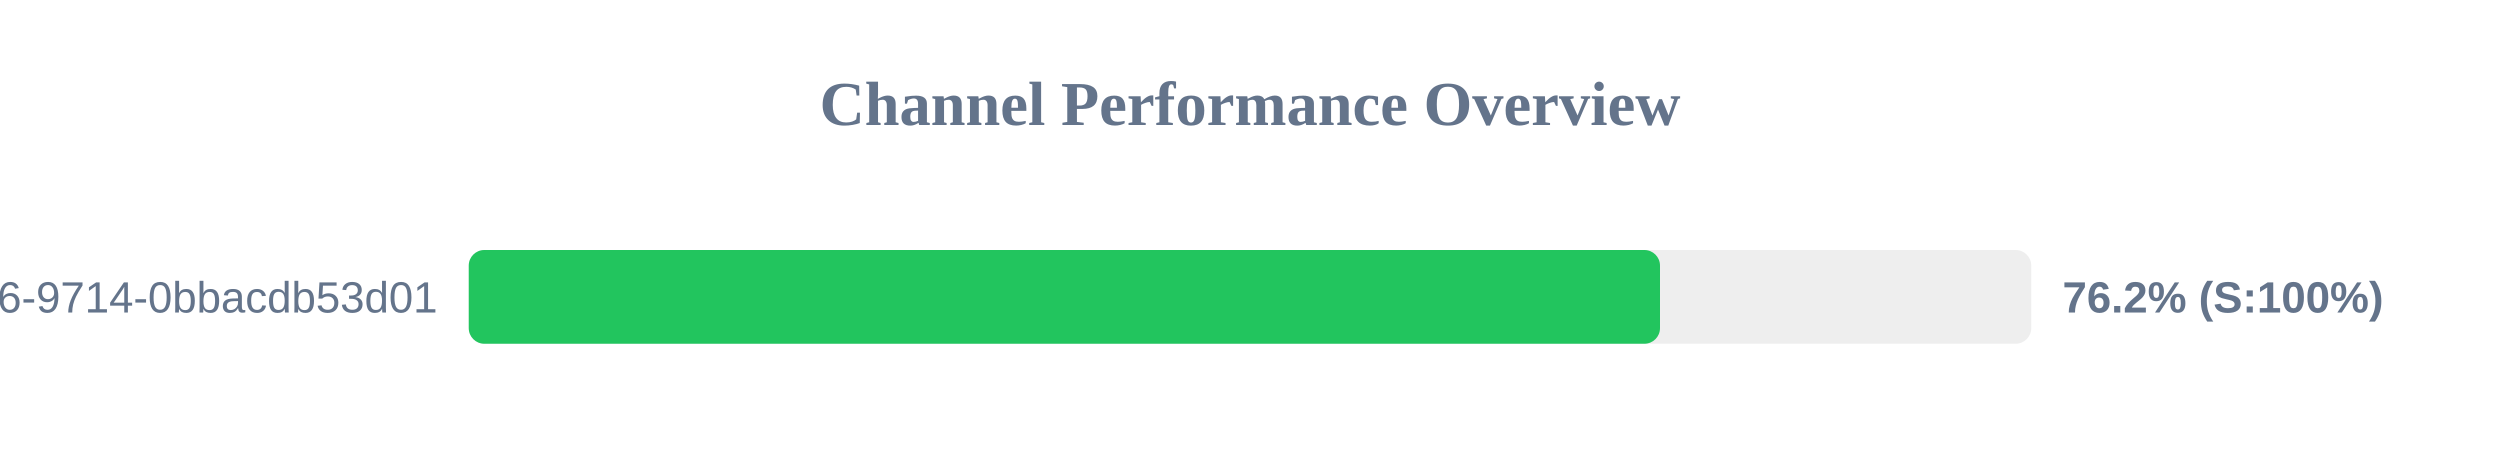
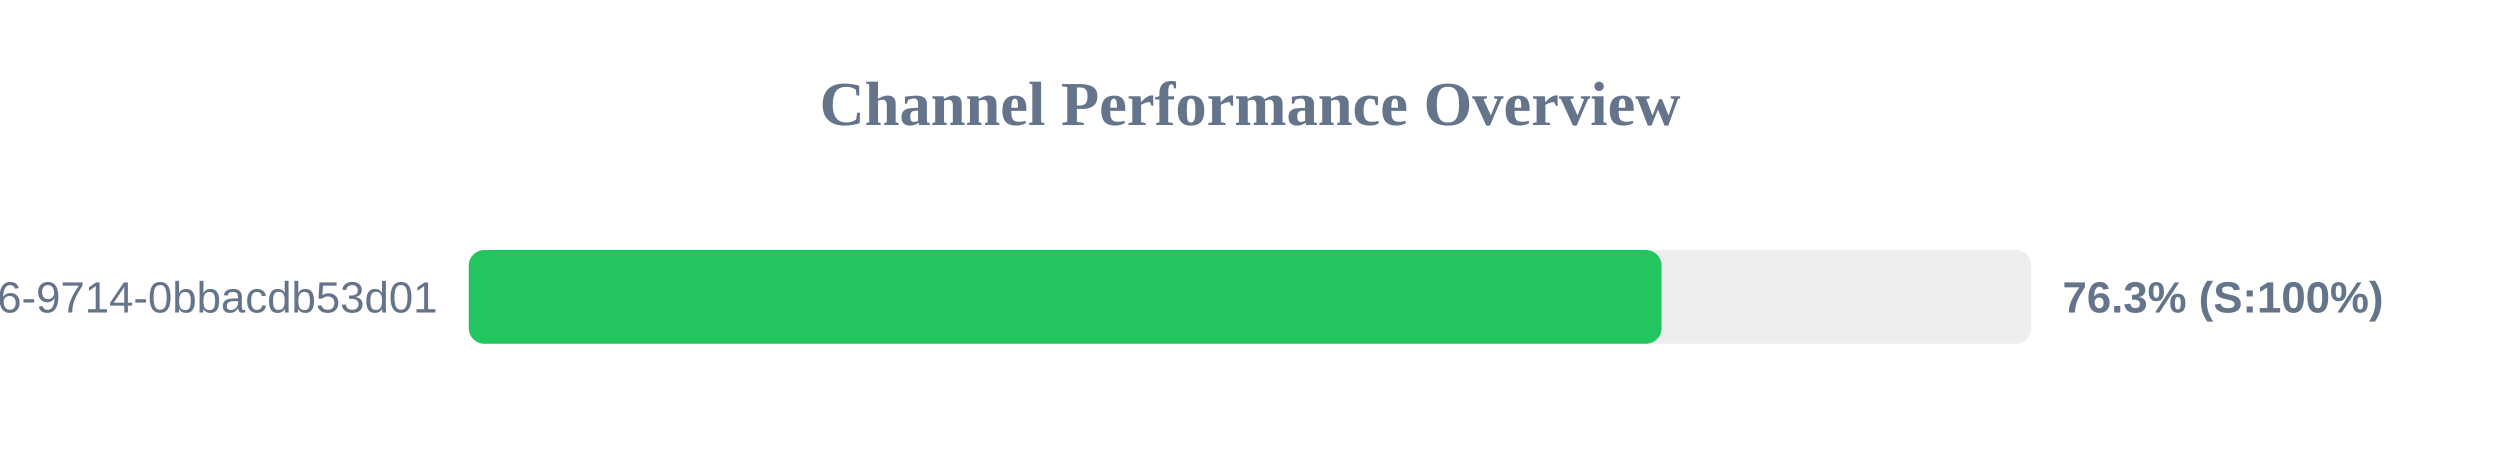
<svg xmlns="http://www.w3.org/2000/svg" width="800" height="150" version="1.1">
  <style>
        .row { font: 14px Arial; fill: #64748b; }
        .score { font: bold 14px Arial; fill: #64748b; }
    </style>
  <text x="400" y="40" text-anchor="middle" font-size="20px" font-weight="bold" fill="#64748b">Channel Performance Overview</text>
  <rect x="150" y="80" width="500" height="30" fill="#eee" rx="5" />
-   <rect x="150" y="80" width="381.2" height="30" fill="#22c55e" rx="5" />
+   <rect x="150" y="80" width="381.7" height="30" fill="#22c55e" rx="5" />
  <text x="140" y="100" text-anchor="end" class="row">?uuid=23125f6e-ec56-4c26-9714-0bbacdb53d01</text>
-   <text x="660" y="100" text-anchor="start" class="score">76.2% (S:100%)</text>
+   <text x="660" y="100" text-anchor="start" class="score">76.3% (S:100%)</text>
</svg>
